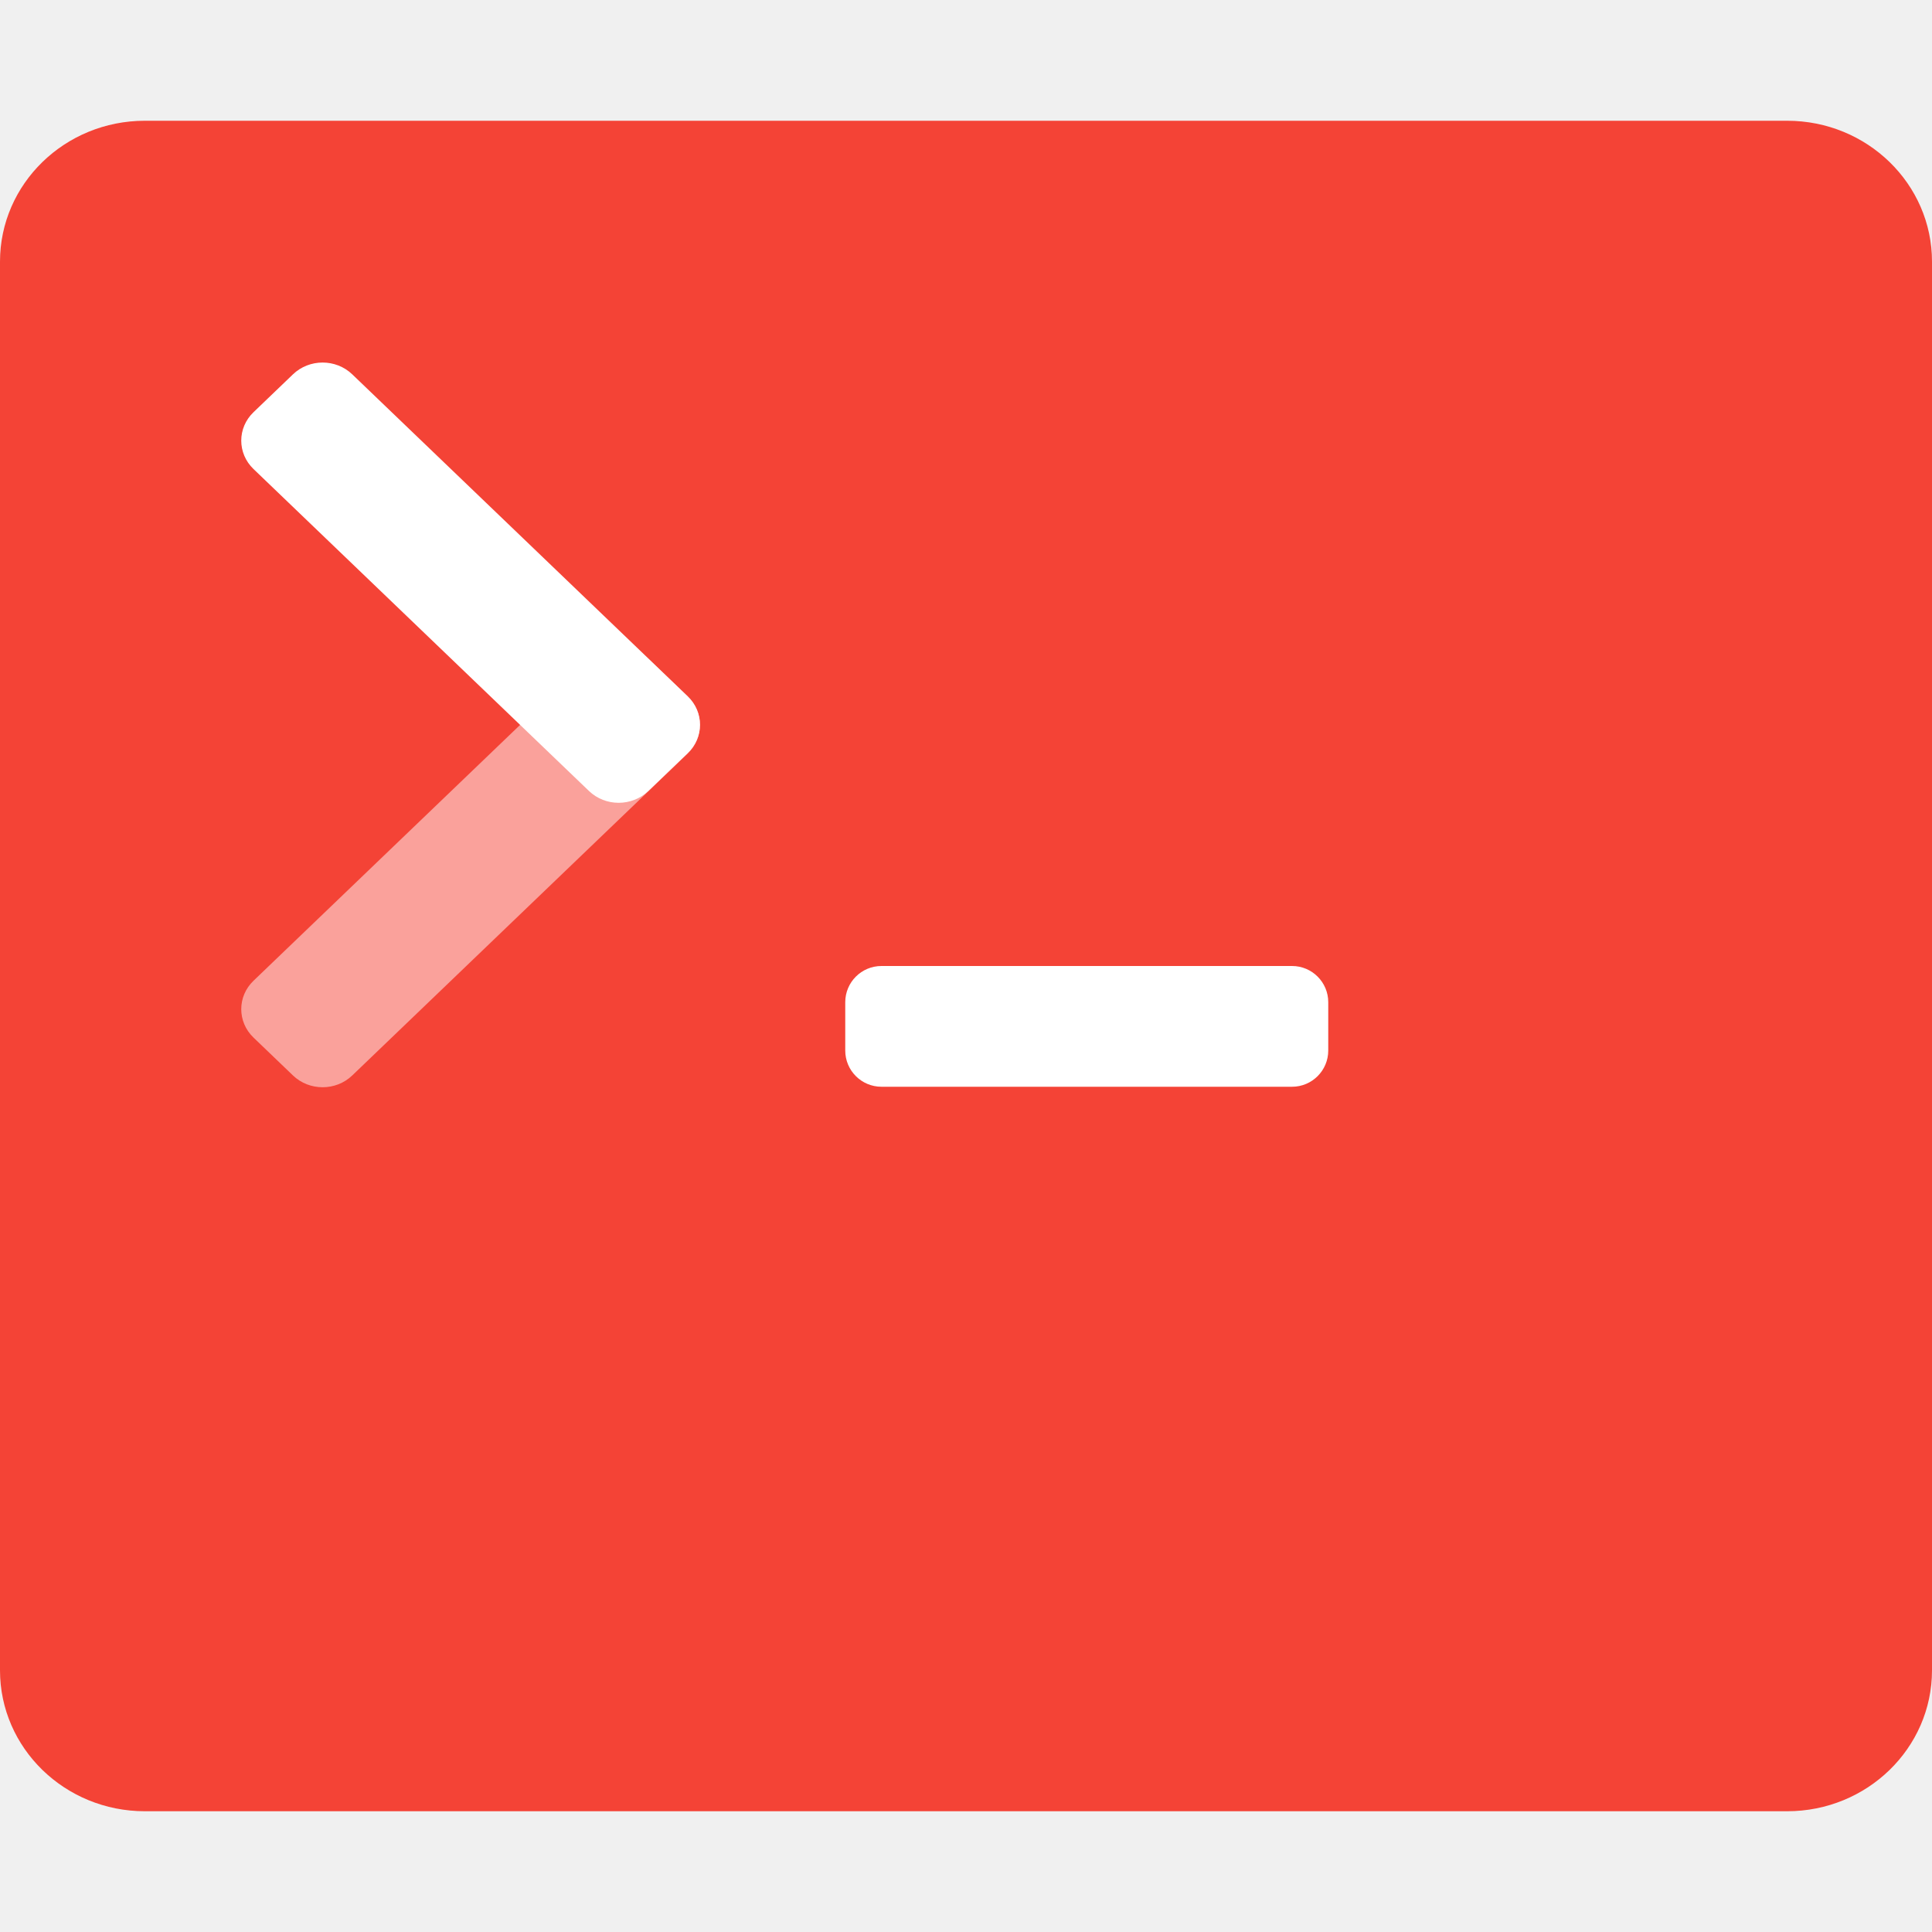
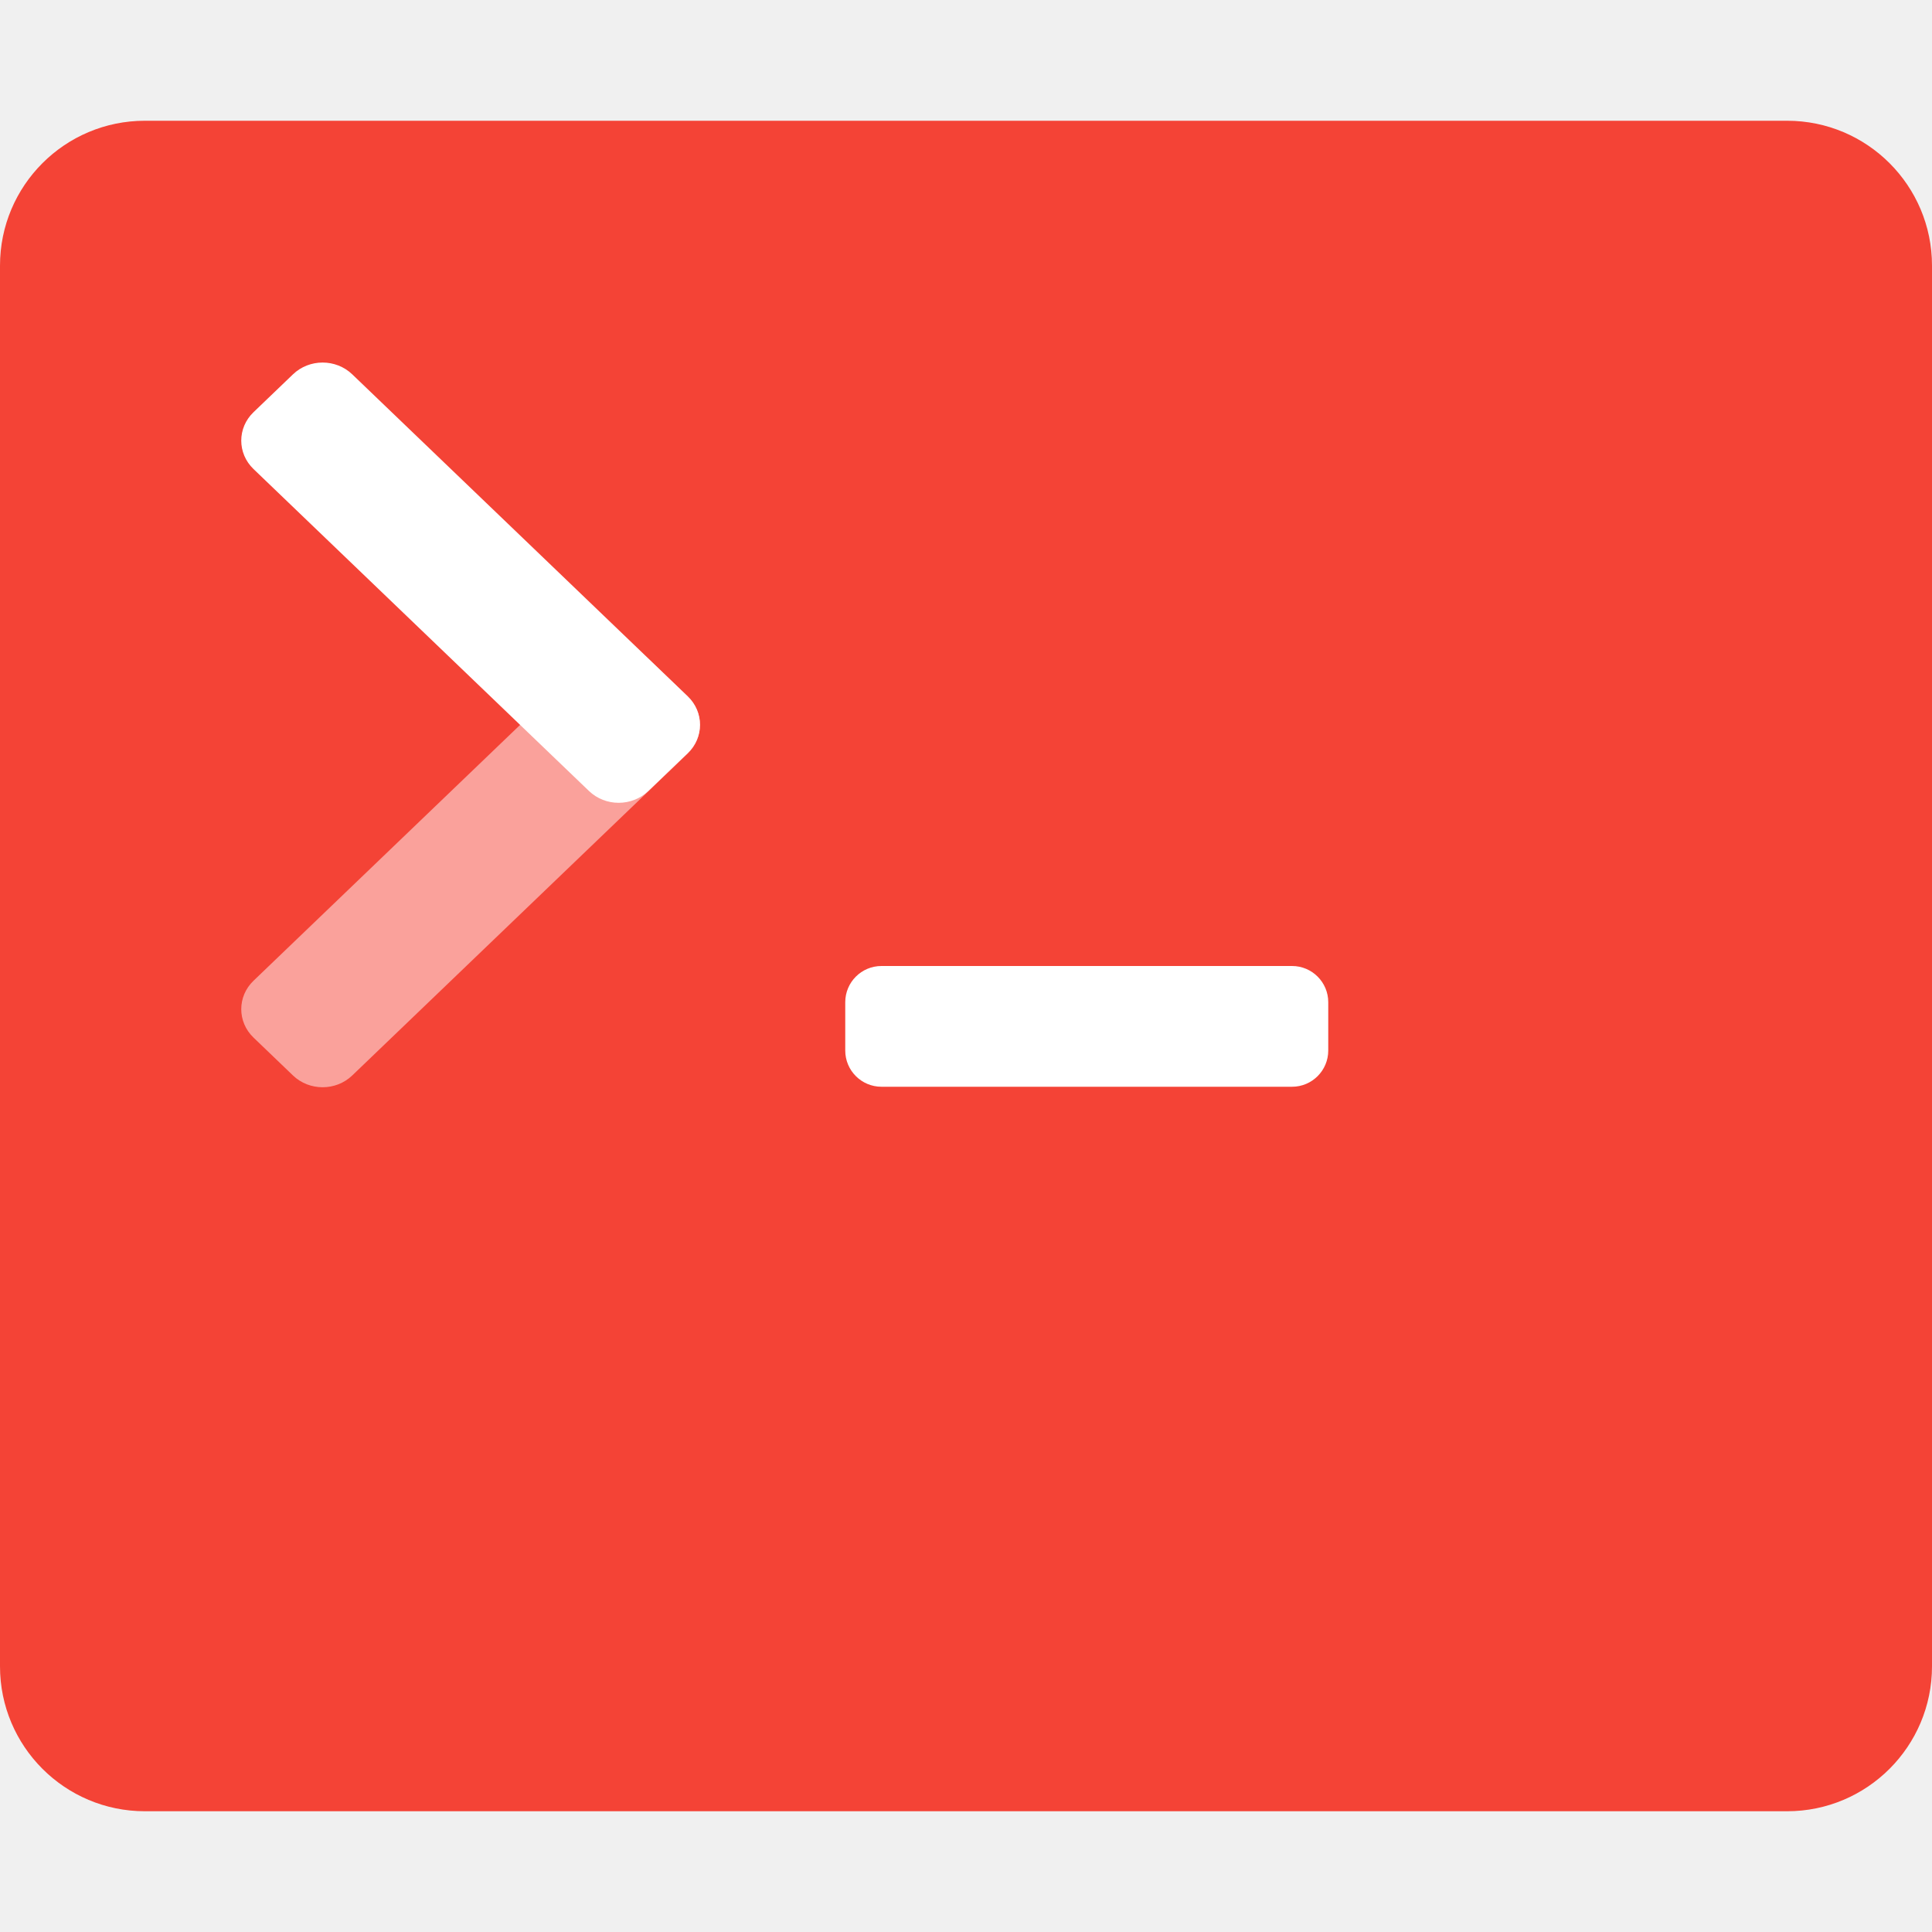
<svg xmlns="http://www.w3.org/2000/svg" width="16" height="16" version="1">
-   <rect style="fill:#f44336" width="16" height="14" x="0" y="1" rx="1.2" ry="1.167" />
+   <rect style="fill:#f44336" width="16" height="14" x="0" y="1" rx="1.2" ry="1.2" />
  <rect style="fill:#ffffff" width="4" height="1" x="7" y="8" rx=".3" ry=".3" />
-   <rect style="fill:#faa19b" width="4.531" height="1.133" x="-4.75" y="7.32" rx=".34" ry=".34" transform="matrix(0.721497,-0.6924175,0.721497,0.6924175,0,0)" />
-   <rect style="fill:#ffffff" width="4.531" height="1.133" x="3.92" y="-1.35" rx=".34" ry=".34" transform="matrix(0.721497,0.6924175,0.721497,-0.6924175,0,0)" />
+   <rect style="fill:#faa19b" width="4.531" height="1.133" x="-4.75" y="7.32" rx=".34" ry=".34" transform="matrix(0.7215,-0.69242,0.7215,0.69242,0,0)" />
+   <rect style="fill:#ffffff" width="4.531" height="1.133" x="3.92" y="-1.35" rx=".34" ry=".34" transform="matrix(0.7215,0.69242,0.7215,-0.69242,0,0)" />
</svg>
